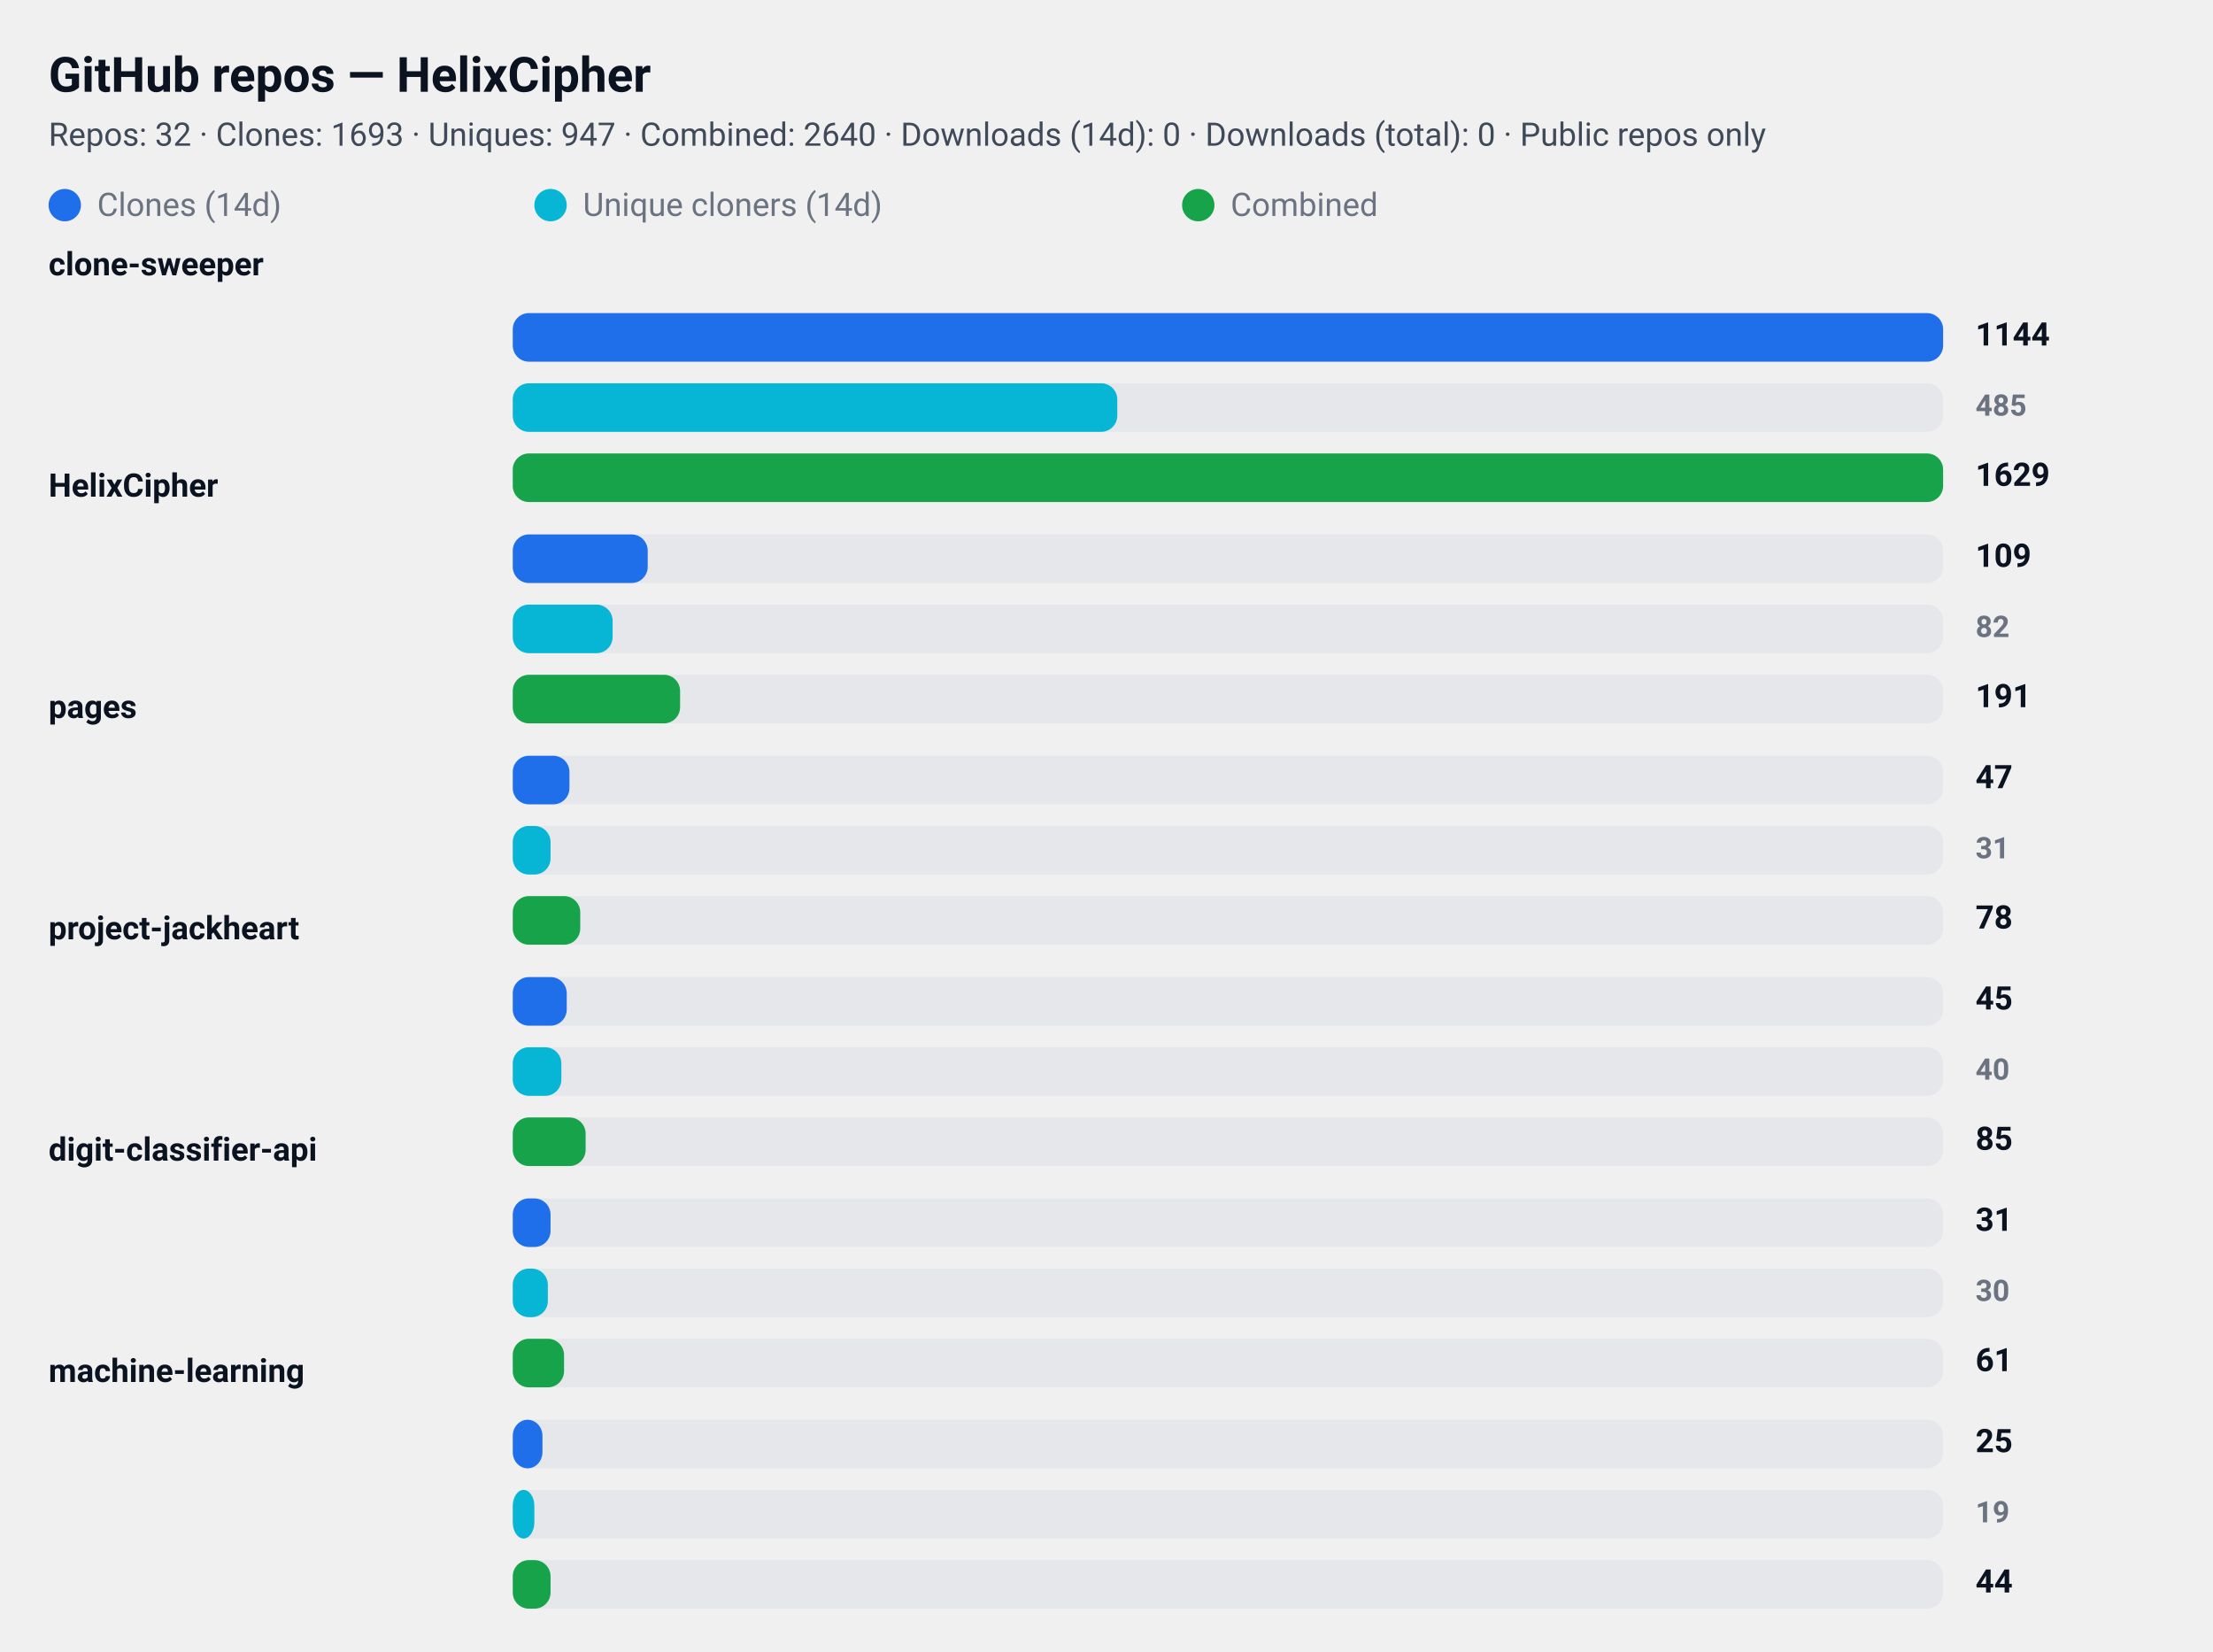
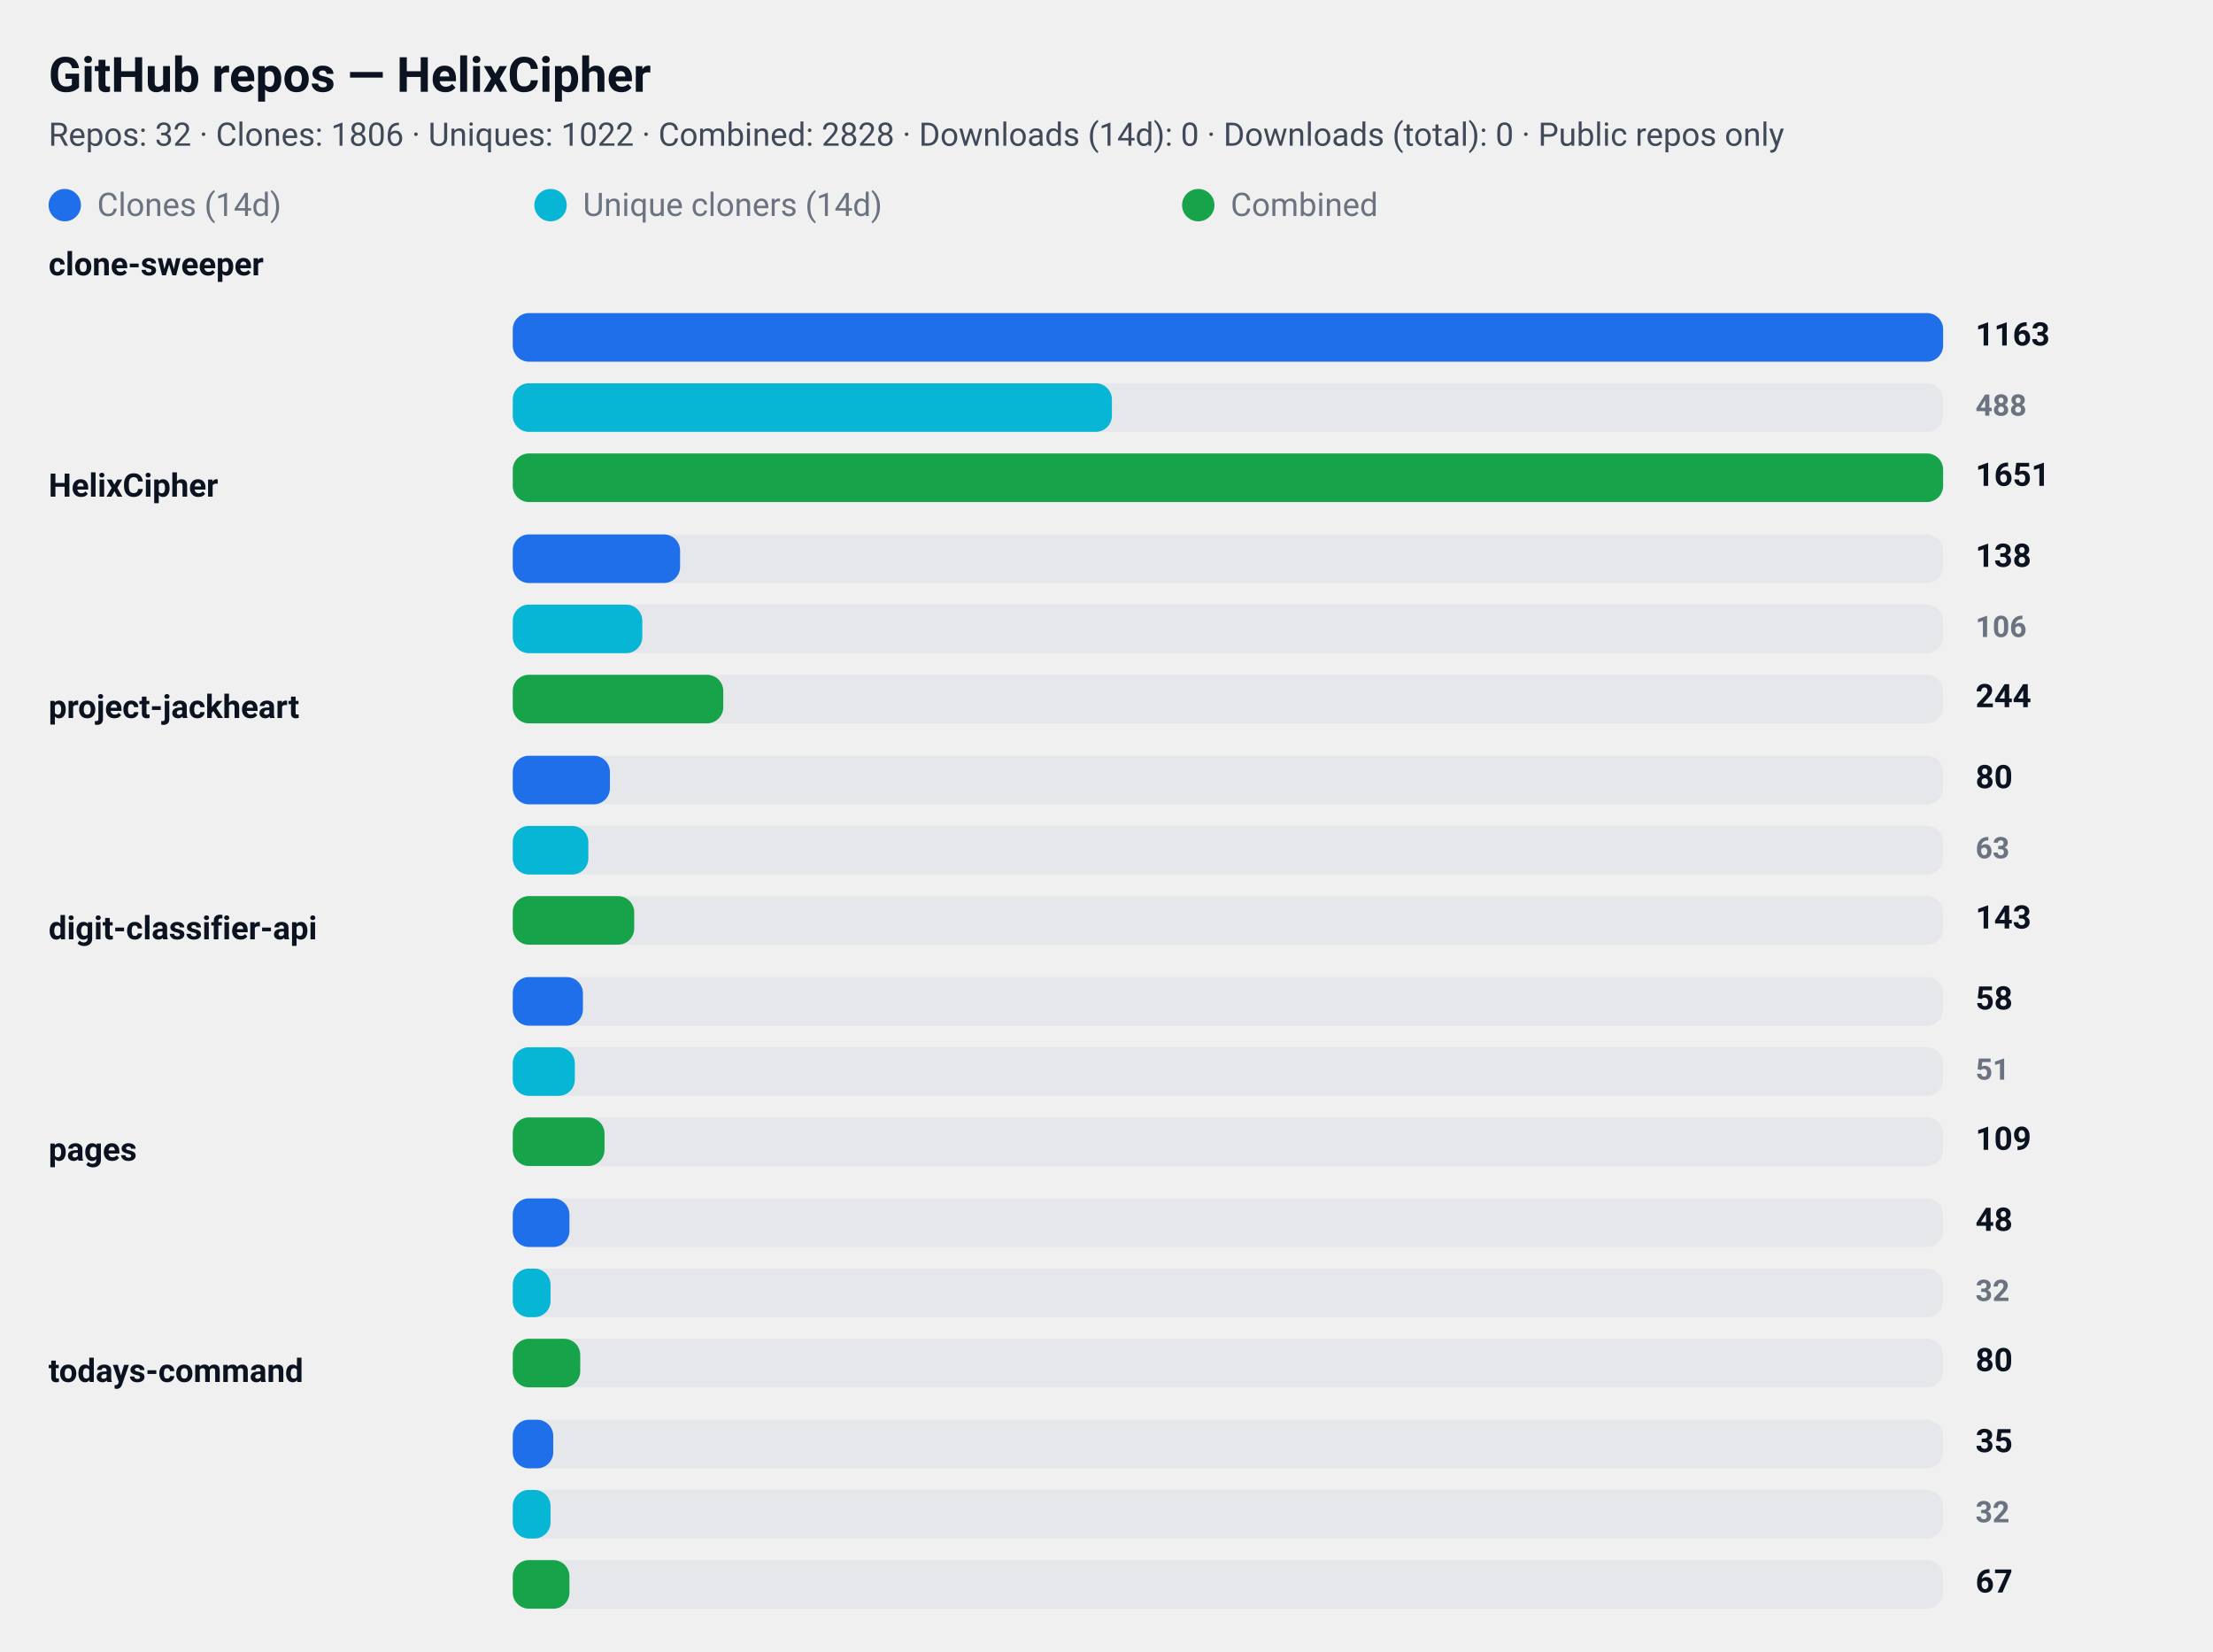
<svg xmlns="http://www.w3.org/2000/svg" width="820" height="612" viewBox="0 0 820 612" role="img" aria-label="GitHub repository clone statistics">
  <style>
  .card  { font-family: "Segoe UI", Roboto, "Helvetica Neue", Arial, sans-serif; }
  .title { font-weight: 700; font-size: 18px; fill: #0b1220; }
  .meta  { font-weight: 400; font-size: 12px; fill: #374151; opacity: 0.95; }
  .label { font-weight: 600; font-size: 12px; fill: #0b1220; }
  .count { font-weight: 700; font-size: 12px; fill: #0b1220; text-anchor: start; }
  .count-small { font-weight: 600; font-size: 11px; fill:#6b7280; text-anchor: start; }
  .muted { font-size:12px; fill:#6b7280; }

  .bar-clone { fill: #1f6feb; rx:6; }
  .bar-uniq  { fill: #06b6d4; rx:6; }
  .bar-comb  { fill: #16a34a; rx:6; }

  .bar-bg { fill: #e5e7eb; rx:6; }
  @media (prefers-color-scheme: dark) {
    .title, .meta, .label, .count, .count-small, .muted { fill: #ffffff; }
    .meta, .count-small { opacity: 0.9; }
  }
</style>
  <rect x="0" y="0" width="820" height="612" rx="12" fill="transparent" />
  <text x="18" y="34" class="title card">GitHub repos — HelixCipher</text>
-   <text x="18" y="54" class="meta card">Repos: 32 · Clones: 1693 · Uniques: 947 · Combined: 2640 · Downloads (14d): 0 · Downloads (total): 0 · Public repos only</text>
+   <text x="18" y="54" class="meta card">Repos: 32 · Clones: 1806 · Uniques: 1022 · Combined: 2828 · Downloads (14d): 0 · Downloads (total): 0 · Public repos only</text>
  <g id="legend">
    <rect x="18" y="70" width="12" height="12" class="bar-clone" />
    <text x="36" y="80" class="muted card">Clones (14d)</text>
    <rect x="198" y="70" width="12" height="12" class="bar-uniq" />
    <text x="216" y="80" class="muted card">Unique cloners (14d)</text>
    <rect x="438" y="70" width="12" height="12" class="bar-comb" />
    <text x="456" y="80" class="muted card">Combined</text>
  </g>
  <text x="18" y="102" class="label card">clone-sweeper</text>
  <rect x="190" y="116" width="530" height="18" class="bar-bg" />
  <rect x="190" y="116" width="530" height="18" class="bar-clone" />
-   <text x="732" y="128" class="count card">1144</text>
+   <text x="732" y="128" class="count card">1163</text>
  <rect x="190" y="142" width="530" height="18" class="bar-bg" />
-   <rect x="190" y="142" width="224" height="18" class="bar-uniq" />
-   <text x="732" y="154" class="count-small card">485</text>
+   <rect x="190" y="142" width="222" height="18" class="bar-uniq" />
+   <text x="732" y="154" class="count-small card">488</text>
  <rect x="190" y="168" width="530" height="18" class="bar-bg" />
  <rect x="190" y="168" width="530" height="18" class="bar-comb" />
-   <text x="732" y="180" class="count card">1629</text>
+   <text x="732" y="180" class="count card">1651</text>
  <text x="18" y="184" class="label card">HelixCipher</text>
  <rect x="190" y="198" width="530" height="18" class="bar-bg" />
-   <rect x="190" y="198" width="50" height="18" class="bar-clone" />
-   <text x="732" y="210" class="count card">109</text>
+   <rect x="190" y="198" width="62" height="18" class="bar-clone" />
+   <text x="732" y="210" class="count card">138</text>
  <rect x="190" y="224" width="530" height="18" class="bar-bg" />
-   <rect x="190" y="224" width="37" height="18" class="bar-uniq" />
-   <text x="732" y="236" class="count-small card">82</text>
+   <rect x="190" y="224" width="48" height="18" class="bar-uniq" />
+   <text x="732" y="236" class="count-small card">106</text>
  <rect x="190" y="250" width="530" height="18" class="bar-bg" />
-   <rect x="190" y="250" width="62" height="18" class="bar-comb" />
-   <text x="732" y="262" class="count card">191</text>
-   <text x="18" y="266" class="label card">pages</text>
+   <rect x="190" y="250" width="78" height="18" class="bar-comb" />
+   <text x="732" y="262" class="count card">244</text>
+   <text x="18" y="266" class="label card">project-jackheart</text>
  <rect x="190" y="280" width="530" height="18" class="bar-bg" />
-   <rect x="190" y="280" width="21" height="18" class="bar-clone" />
-   <text x="732" y="292" class="count card">47</text>
+   <rect x="190" y="280" width="36" height="18" class="bar-clone" />
+   <text x="732" y="292" class="count card">80</text>
  <rect x="190" y="306" width="530" height="18" class="bar-bg" />
-   <rect x="190" y="306" width="14" height="18" class="bar-uniq" />
-   <text x="732" y="318" class="count-small card">31</text>
+   <rect x="190" y="306" width="28" height="18" class="bar-uniq" />
+   <text x="732" y="318" class="count-small card">63</text>
  <rect x="190" y="332" width="530" height="18" class="bar-bg" />
-   <rect x="190" y="332" width="25" height="18" class="bar-comb" />
-   <text x="732" y="344" class="count card">78</text>
-   <text x="18" y="348" class="label card">project-jackheart</text>
+   <rect x="190" y="332" width="45" height="18" class="bar-comb" />
+   <text x="732" y="344" class="count card">143</text>
+   <text x="18" y="348" class="label card">digit-classifier-api</text>
  <rect x="190" y="362" width="530" height="18" class="bar-bg" />
-   <rect x="190" y="362" width="20" height="18" class="bar-clone" />
-   <text x="732" y="374" class="count card">45</text>
+   <rect x="190" y="362" width="26" height="18" class="bar-clone" />
+   <text x="732" y="374" class="count card">58</text>
  <rect x="190" y="388" width="530" height="18" class="bar-bg" />
-   <rect x="190" y="388" width="18" height="18" class="bar-uniq" />
-   <text x="732" y="400" class="count-small card">40</text>
+   <rect x="190" y="388" width="23" height="18" class="bar-uniq" />
+   <text x="732" y="400" class="count-small card">51</text>
  <rect x="190" y="414" width="530" height="18" class="bar-bg" />
-   <rect x="190" y="414" width="27" height="18" class="bar-comb" />
-   <text x="732" y="426" class="count card">85</text>
-   <text x="18" y="430" class="label card">digit-classifier-api</text>
+   <rect x="190" y="414" width="34" height="18" class="bar-comb" />
+   <text x="732" y="426" class="count card">109</text>
+   <text x="18" y="430" class="label card">pages</text>
  <rect x="190" y="444" width="530" height="18" class="bar-bg" />
-   <rect x="190" y="444" width="14" height="18" class="bar-clone" />
-   <text x="732" y="456" class="count card">31</text>
+   <rect x="190" y="444" width="21" height="18" class="bar-clone" />
+   <text x="732" y="456" class="count card">48</text>
  <rect x="190" y="470" width="530" height="18" class="bar-bg" />
-   <rect x="190" y="470" width="13" height="18" class="bar-uniq" />
-   <text x="732" y="482" class="count-small card">30</text>
+   <rect x="190" y="470" width="14" height="18" class="bar-uniq" />
+   <text x="732" y="482" class="count-small card">32</text>
  <rect x="190" y="496" width="530" height="18" class="bar-bg" />
-   <rect x="190" y="496" width="19" height="18" class="bar-comb" />
-   <text x="732" y="508" class="count card">61</text>
-   <text x="18" y="512" class="label card">machine-learning</text>
+   <rect x="190" y="496" width="25" height="18" class="bar-comb" />
+   <text x="732" y="508" class="count card">80</text>
+   <text x="18" y="512" class="label card">todays-command</text>
  <rect x="190" y="526" width="530" height="18" class="bar-bg" />
-   <rect x="190" y="526" width="11" height="18" class="bar-clone" />
-   <text x="732" y="538" class="count card">25</text>
+   <rect x="190" y="526" width="15" height="18" class="bar-clone" />
+   <text x="732" y="538" class="count card">35</text>
  <rect x="190" y="552" width="530" height="18" class="bar-bg" />
-   <rect x="190" y="552" width="8" height="18" class="bar-uniq" />
-   <text x="732" y="564" class="count-small card">19</text>
+   <rect x="190" y="552" width="14" height="18" class="bar-uniq" />
+   <text x="732" y="564" class="count-small card">32</text>
  <rect x="190" y="578" width="530" height="18" class="bar-bg" />
-   <rect x="190" y="578" width="14" height="18" class="bar-comb" />
-   <text x="732" y="590" class="count card">44</text>
+   <rect x="190" y="578" width="21" height="18" class="bar-comb" />
+   <text x="732" y="590" class="count card">67</text>
</svg>
